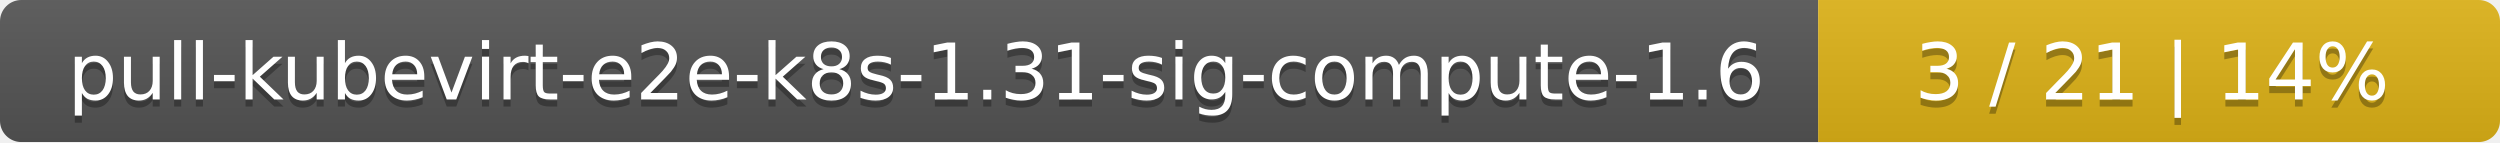
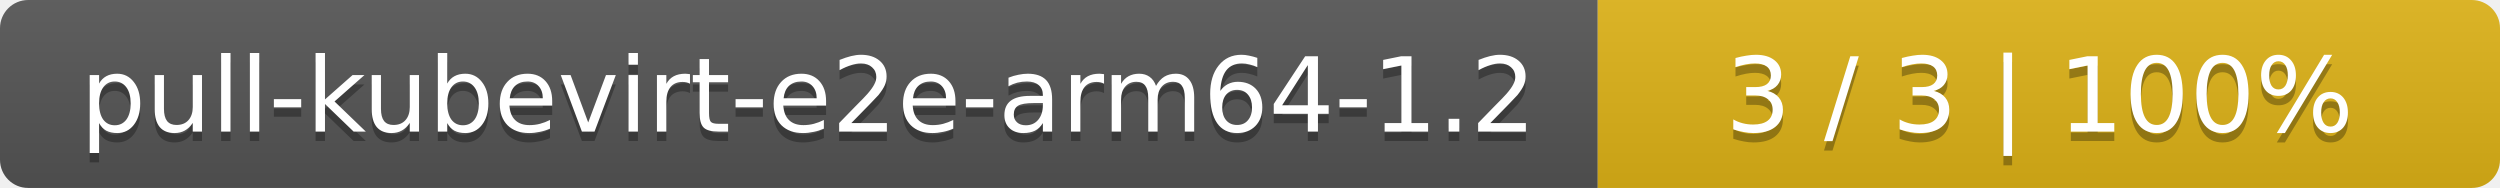
- <svg xmlns="http://www.w3.org/2000/svg" width="352" height="20">
+ <svg xmlns="http://www.w3.org/2000/svg" width="266" height="20">
  <linearGradient id="smooth" x2="0" y2="100%">
    <stop offset="0" stop-color="#bbb" stop-opacity=".1" />
    <stop offset="1" stop-opacity=".1" />
  </linearGradient>
  <mask id="round">
-     <rect width="352" height="20" rx="3" fill="#fff" />
+     <rect width="266" height="20" rx="3" fill="#fff" />
  </mask>
  <g mask="url(#round)">
-     <rect width="256" height="20" fill="#555" />
-     <rect x="256" width="96" height="20" fill="#dfb317" />
-     <rect width="352" height="20" fill="url(#smooth)" />
+     <rect width="170" height="20" fill="#555" />
+     <rect x="170" width="96" height="20" fill="#dfb317" />
+     <rect width="266" height="20" fill="url(#smooth)" />
  </g>
  <g fill="#fff" text-anchor="middle" font-family="DejaVu Sans,Verdana,Geneva,sans-serif" font-size="11">
-     <text x="129" y="15" fill="#010101" fill-opacity=".3">pull-kubevirt-e2e-k8s-1.31-sig-compute-1.6</text>
-     <text x="129" y="14">pull-kubevirt-e2e-k8s-1.31-sig-compute-1.6</text>
-     <text x="303" y="15" fill="#010101" fill-opacity=".3">3 / 21    |    14%</text>
-     <text x="303" y="14">3 / 21    |    14%</text>
+     <text x="86" y="15" fill="#010101" fill-opacity=".3">pull-kubevirt-e2e-arm64-1.2</text>
+     <text x="86" y="14">pull-kubevirt-e2e-arm64-1.2</text>
+     <text x="217" y="15" fill="#010101" fill-opacity=".3">3 / 3    |    100%</text>
+     <text x="217" y="14">3 / 3    |    100%</text>
  </g>
</svg>
